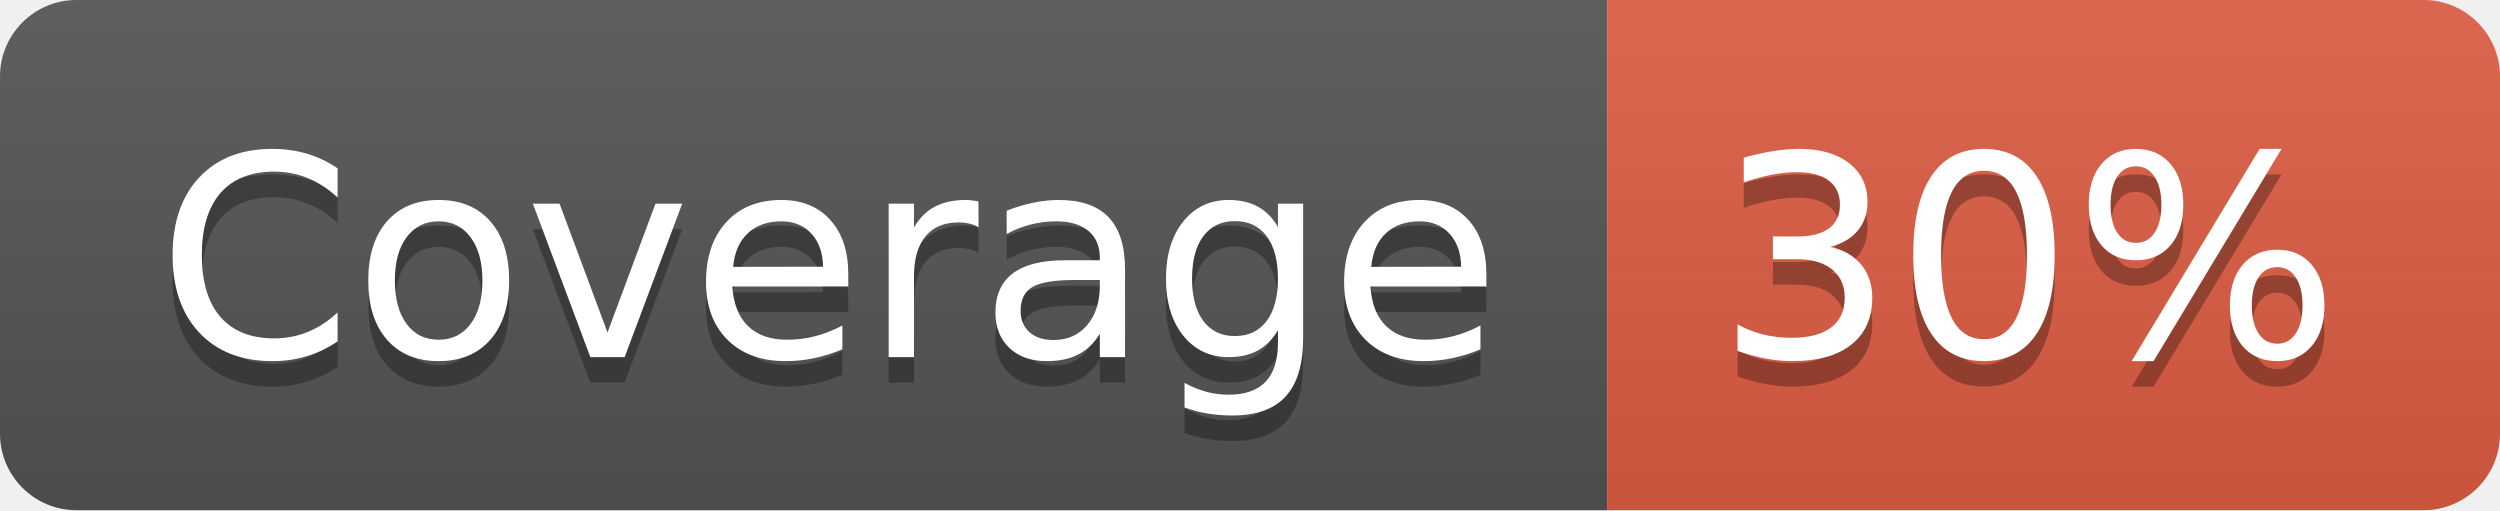
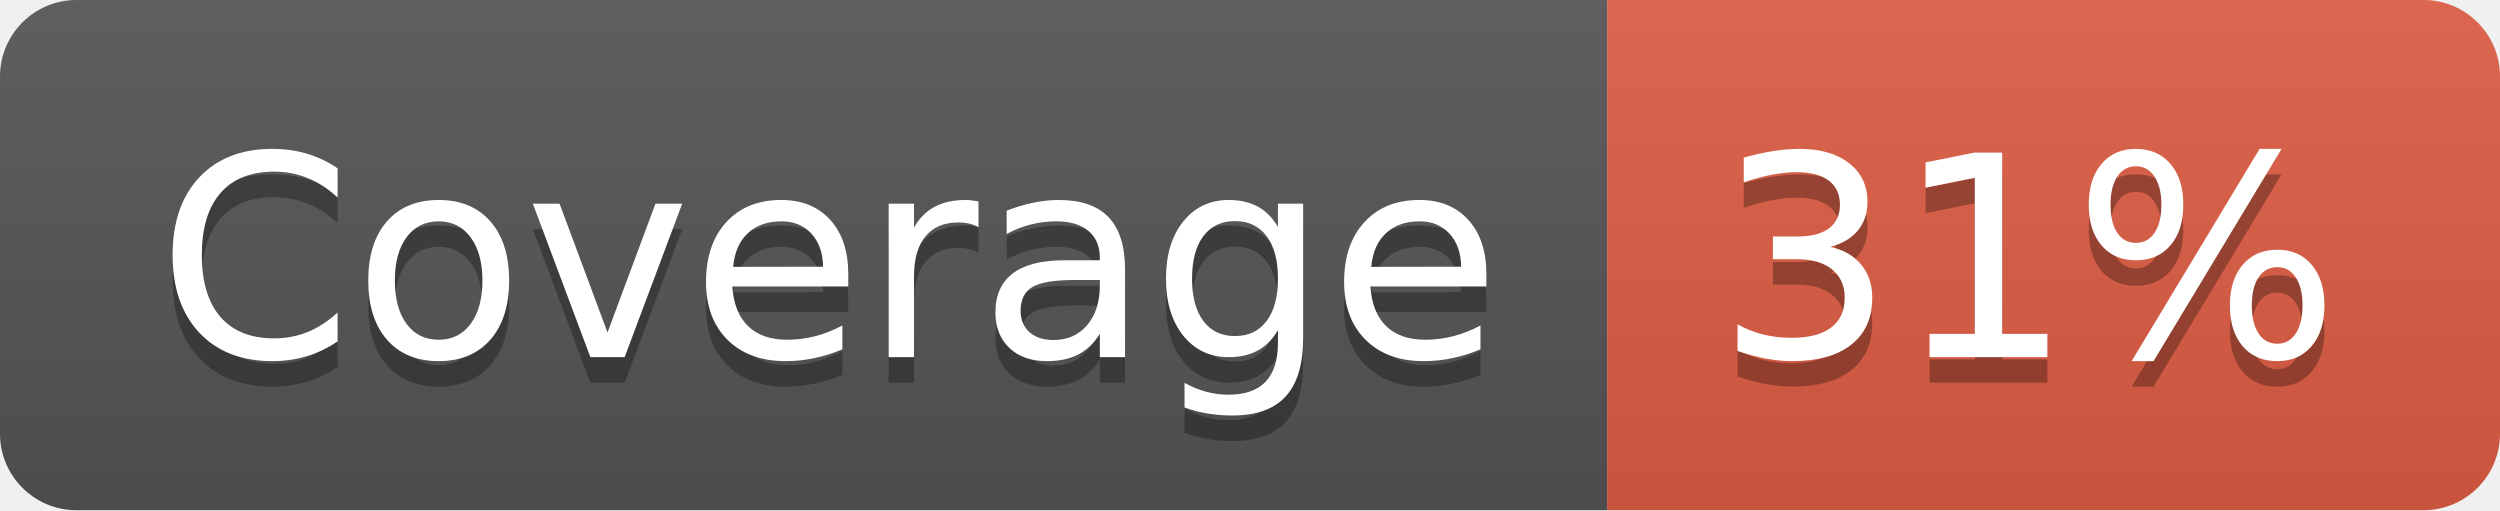
- <svg xmlns="http://www.w3.org/2000/svg" width="98" height="20" role="img" aria-label="Coverage: 30%">
+ <svg xmlns="http://www.w3.org/2000/svg" width="98" height="20" role="img" aria-label="Coverage: 31%">
  <linearGradient id="s" x2="0" y2="100%">
    <stop offset="0" stop-color="#bbb" stop-opacity=".1" />
    <stop offset="1" stop-opacity=".1" />
  </linearGradient>
  <clipPath id="r">
    <rect width="98" height="20" rx="3" fill="#fff" />
  </clipPath>
  <g clip-path="url(#r)">
    <rect width="63" height="20" fill="#555" />
    <rect x="63" width="35" height="20" fill="#e05d44" />
    <rect width="98" height="20" fill="url(#s)" />
  </g>
  <g fill="#fff" text-anchor="middle" font-family="Verdana,Geneva,DejaVu Sans,sans-serif" text-rendering="geometricPrecision" font-size="110">
    <text aria-hidden="true" x="325" y="150" fill="#010101" fill-opacity=".3" transform="scale(.1)" textLength="530">Coverage</text>
    <text x="325" y="140" transform="scale(.1)" fill="#fff" textLength="530">Coverage</text>
-     <text aria-hidden="true" x="795" y="150" fill="#010101" fill-opacity=".3" transform="scale(.1)" textLength="250">30%</text>
-     <text x="795" y="140" transform="scale(.1)" fill="#fff" textLength="250">30%</text>
+     <text aria-hidden="true" x="795" y="150" fill="#010101" fill-opacity=".3" transform="scale(.1)" textLength="250">31%</text>
+     <text x="795" y="140" transform="scale(.1)" fill="#fff" textLength="250">31%</text>
  </g>
</svg>
